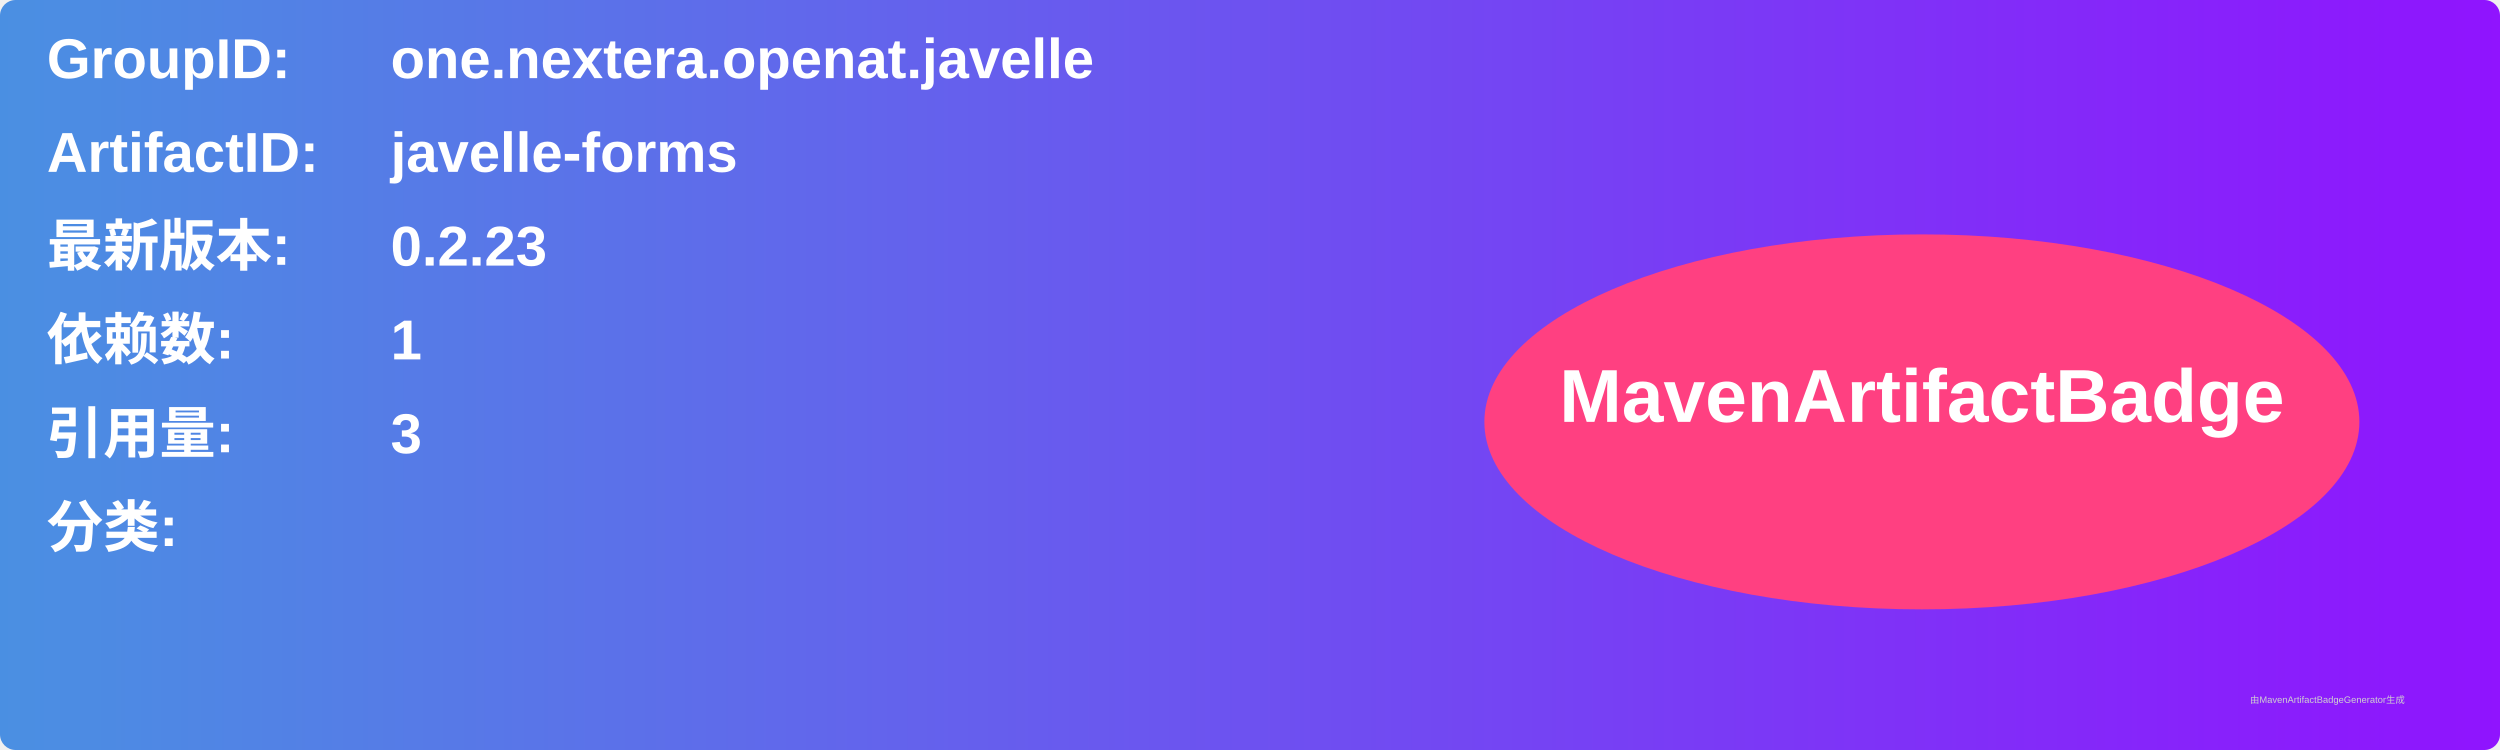
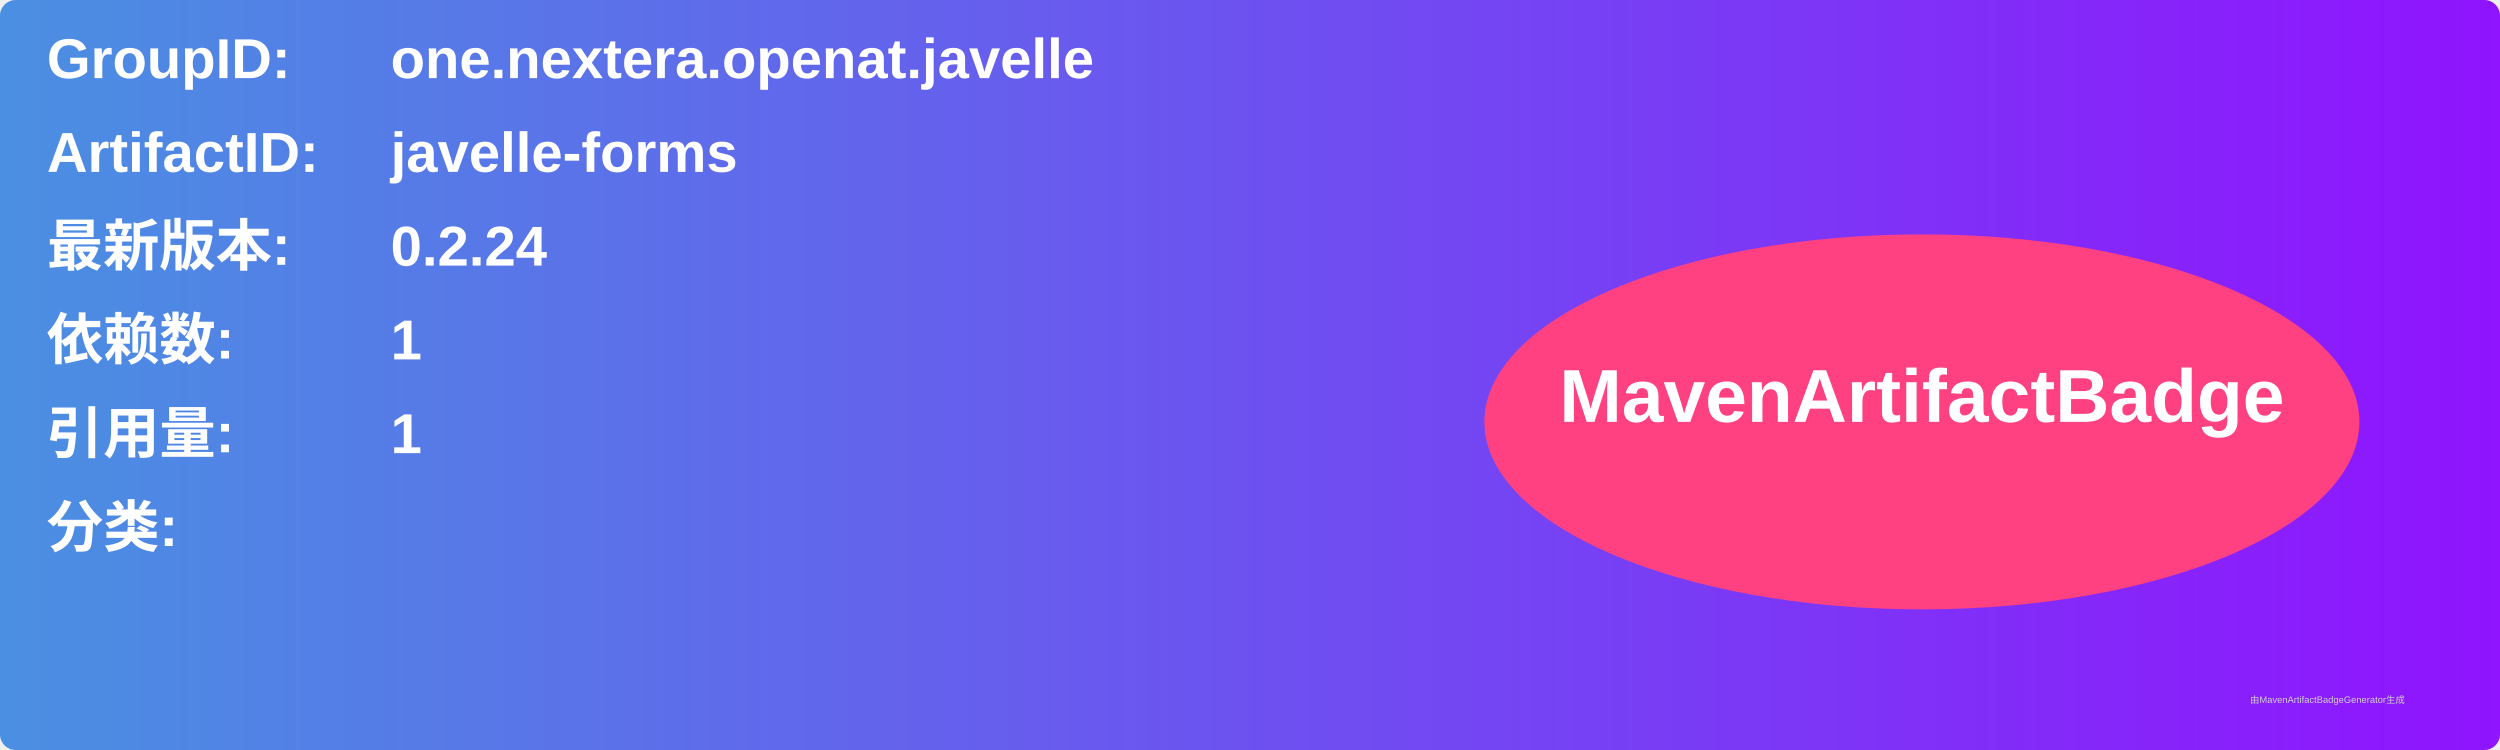
<svg xmlns="http://www.w3.org/2000/svg" width="800" height="240" viewBox="0 0 800 240">
  <linearGradient id="grad" x1="0%" y1="0%" x2="100%" y2="0%">
    <stop offset="0%" stop-color="#4a90e2" />
    <stop offset="100%" stop-color="#9013fe" />
  </linearGradient>
  <rect width="100%" height="100%" rx="5" ry="5" fill="url(#grad)" />
  <g transform="translate(15, 15)">
    <text x="0" y="10" font-family="Arial" font-size="18" fill="white" font-weight="bold" width="260">GroupID:</text>
    <text x="110" y="10" font-family="Arial" font-size="18" fill="white" font-weight="bold" width="460">one.nextera.openat.javelle</text>
    <text x="0" y="40" font-family="Arial" font-size="18" fill="white" font-weight="bold" width="260">ArtifactID:</text>
    <text x="110" y="40" font-family="Arial" font-size="18" fill="white" font-weight="bold" width="460">javelle-forms</text>
    <text x="0" y="70" font-family="Arial" font-size="18" fill="white" font-weight="bold">最新版本:</text>
    <text x="110" y="70" font-family="Arial" font-size="18" fill="white" font-weight="bold">
-       <tspan font-weight="bold">0.2.23</tspan>
+       <tspan font-weight="bold">0.2.24</tspan>
    </text>
    <text x="0" y="100" font-family="Arial" font-size="18" fill="white" font-weight="bold">依赖数: </text>
    <text x="110" y="100" font-family="Arial" font-size="18" fill="white">
      <tspan font-weight="bold">1</tspan>
    </text>
    <text x="0" y="130" font-family="Arial" font-size="18" fill="white" font-weight="bold">引用量: </text>
    <text x="110" y="130" font-family="Arial" font-size="18" fill="white">
-       <tspan font-weight="bold">3</tspan>
+       <tspan font-weight="bold">1</tspan>
    </text>
    <text x="0" y="160" font-family="Arial" font-size="18" fill="white" font-weight="bold">分类:</text>
    <text x="10" y="190" font-family="Arial" font-size="10" fill="white">
      <tspan font-weight="bold" />
    </text>
    <ellipse cx="600" cy="120" rx="140" ry="60" fill="#ff4081" />
    <text x="600" y="120" text-anchor="middle" font-family="Arial" font-size="24" fill="white" font-weight="bold">MavenArtifactBadge</text>
  </g>
  <text x="720" y="225" font-family="Arial" font-size="3" fill="#d0d0d0">由MavenArtifactBadgeGenerator生成</text>
</svg>
